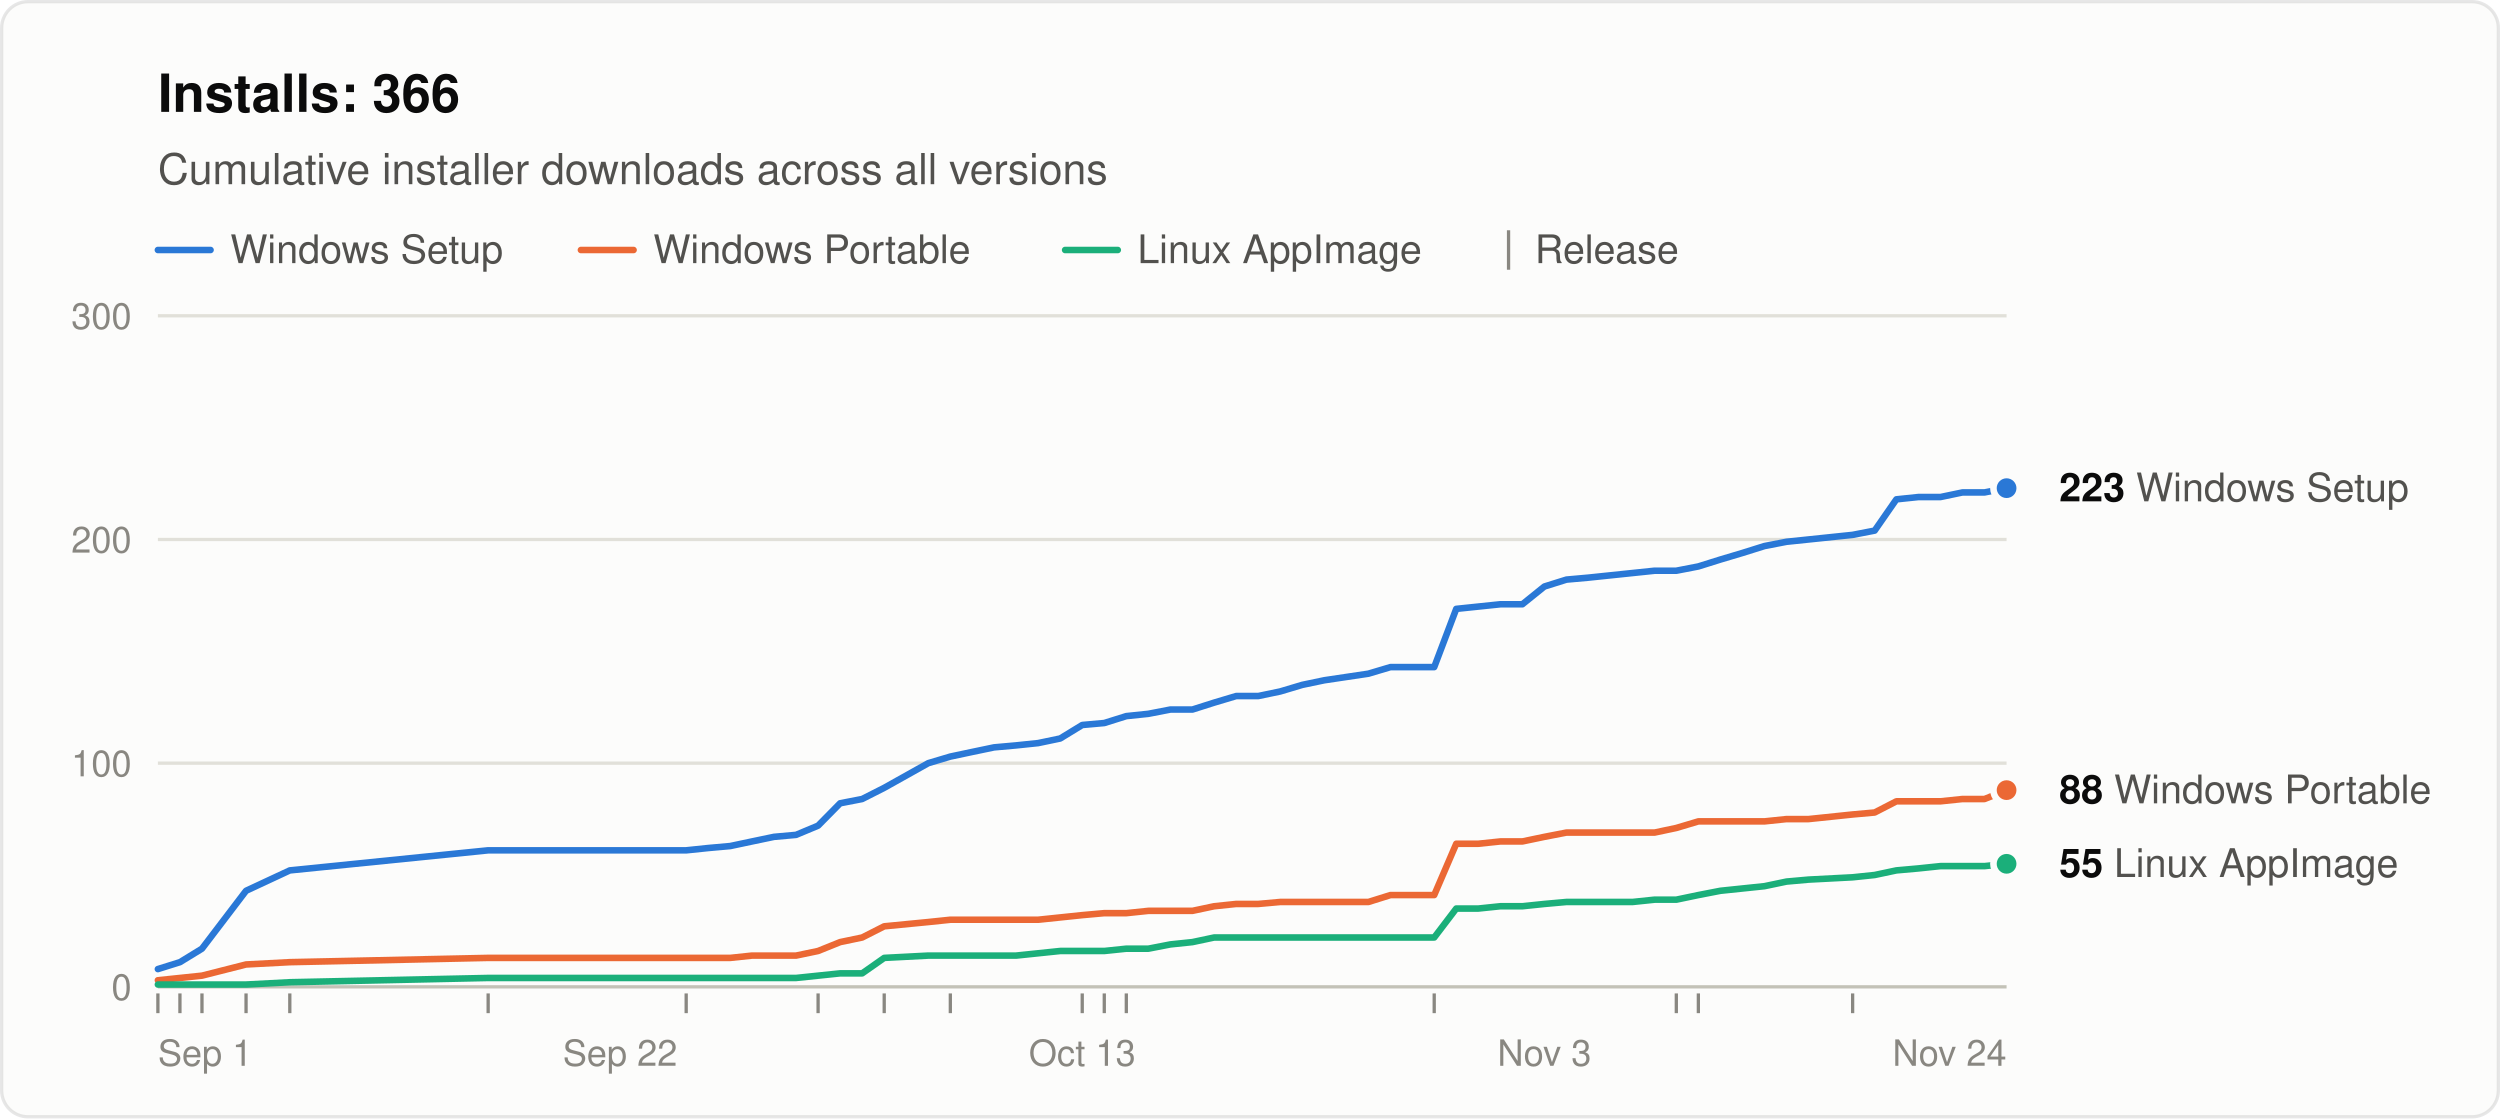
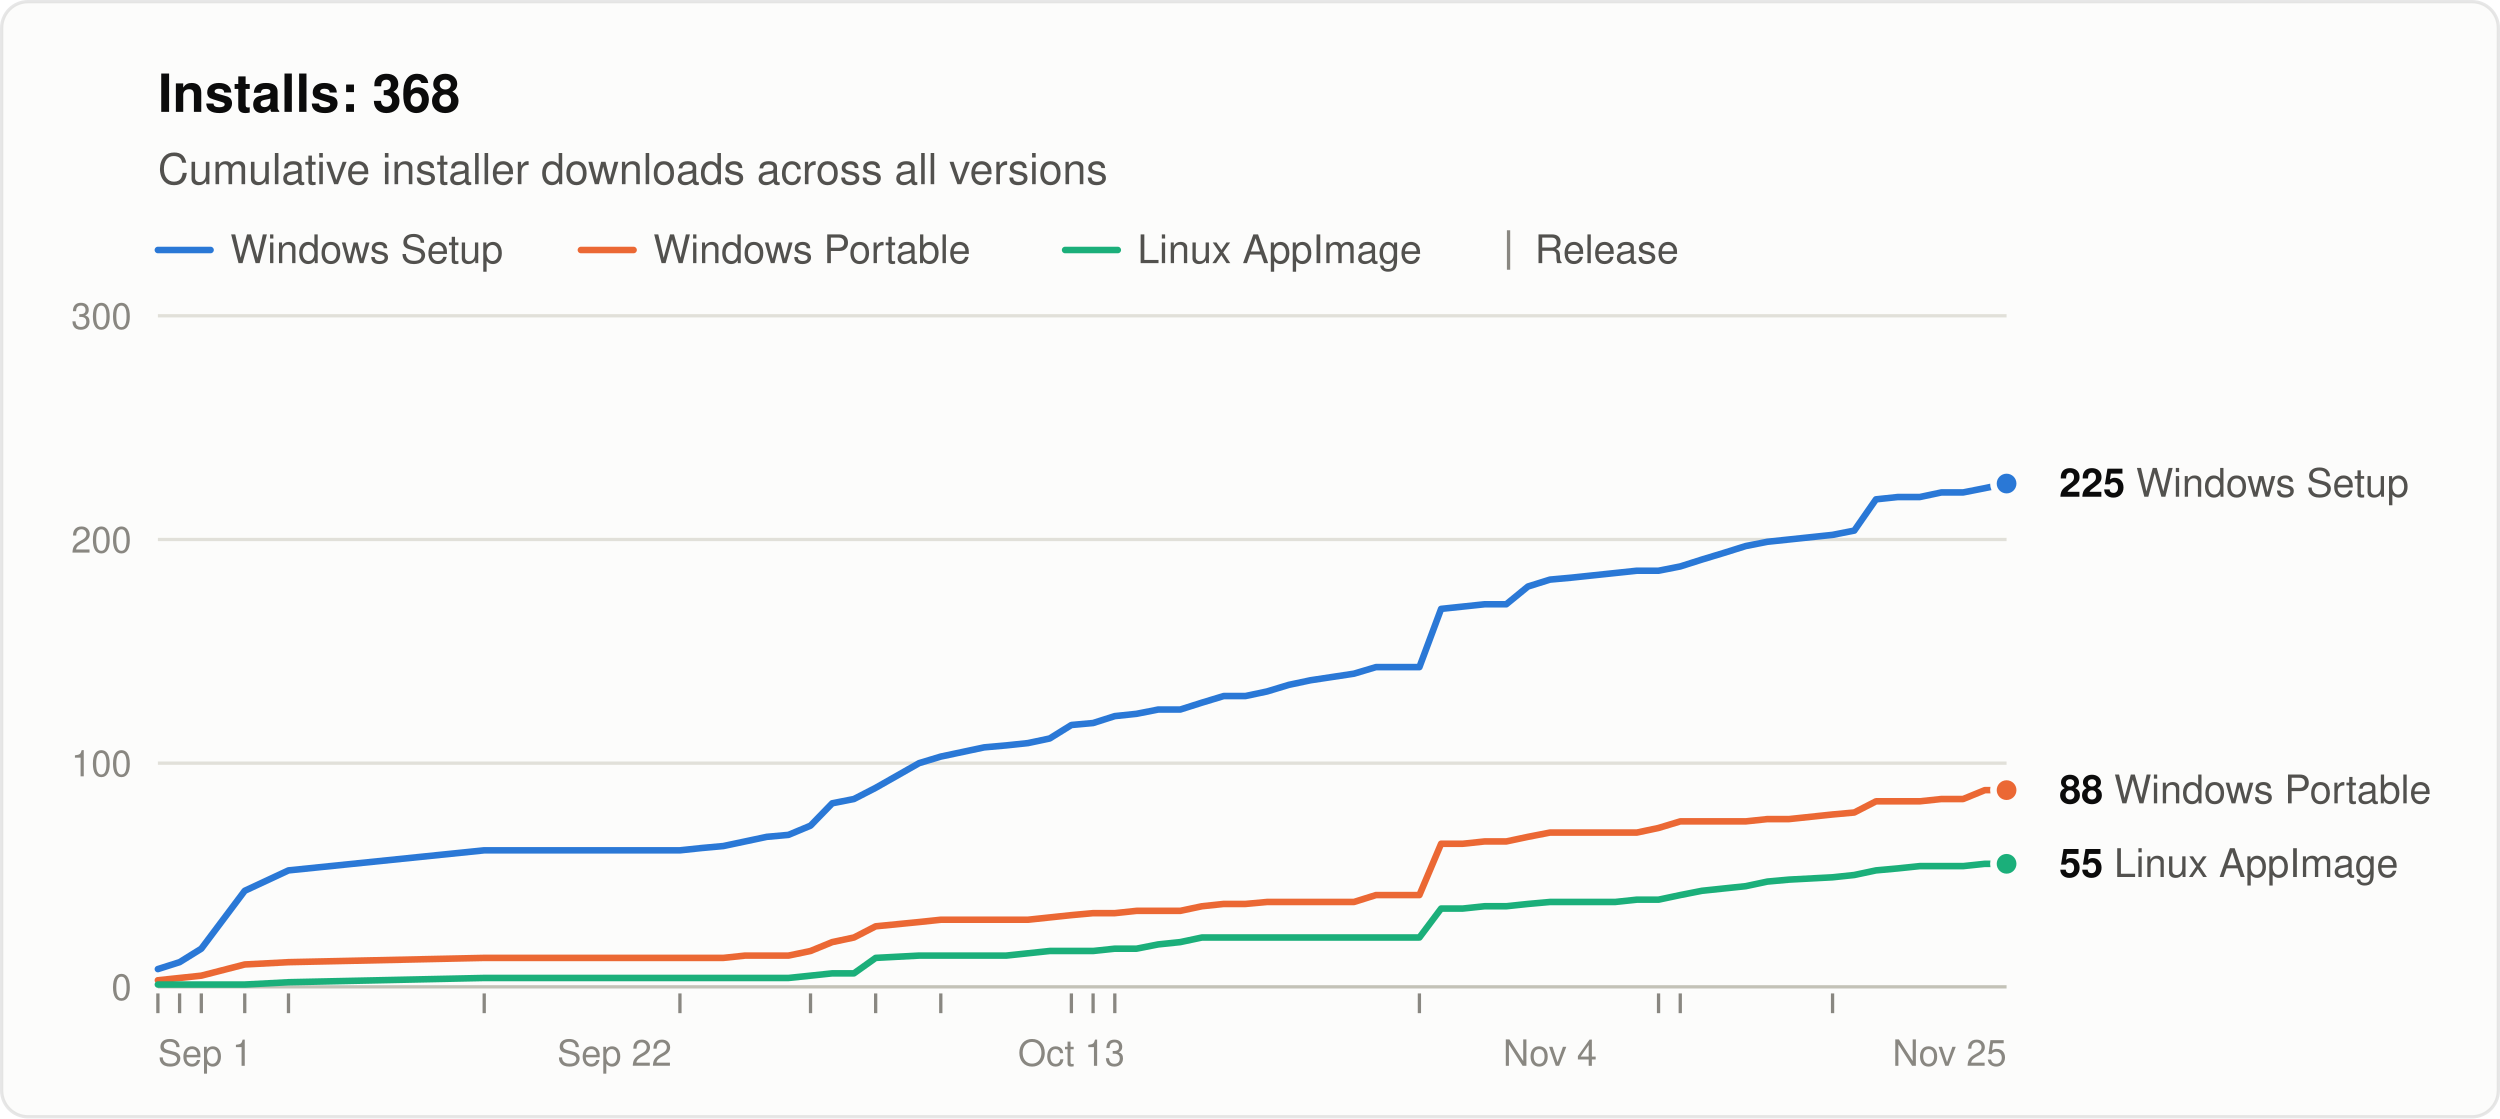
<svg xmlns="http://www.w3.org/2000/svg" width="760" height="340" viewBox="0 0 760 340" role="img" aria-labelledby="title desc" font-family="system-ui, -apple-system, &quot;Segoe UI&quot;, Helvetica, Arial, sans-serif">
  <rect x="0.5" y="0.5" width="759" height="339" rx="8" fill="#fcfcfb" stroke="rgba(11,11,11,0.10)" />
-   <text x="48" y="34" font-size="16" font-weight="600" fill="#0b0b0b">Installs: 366</text>
+   <text x="48" y="34" font-size="16" font-weight="600" fill="#0b0b0b">Installs: 368</text>
  <text x="48" y="56" font-size="13" fill="#52514e">Cumulative installer downloads across all versions</text>
  <line x1="48" y1="76" x2="64" y2="76" stroke="#2a78d6" stroke-width="2" stroke-linecap="round" />
  <text x="70" y="80" font-size="12" fill="#52514e">Windows Setup</text>
  <line x1="176.6" y1="76" x2="192.6" y2="76" stroke="#eb6834" stroke-width="2" stroke-linecap="round" />
  <text x="198.6" y="80" font-size="12" fill="#52514e">Windows Portable</text>
  <line x1="323.8" y1="76" x2="339.8" y2="76" stroke="#1baf7a" stroke-width="2" stroke-linecap="round" />
  <text x="345.8" y="80" font-size="12" fill="#52514e">Linux AppImage</text>
  <line x1="458.6" y1="70" x2="458.6" y2="82" stroke="#898781" />
  <text x="466.6" y="80" font-size="12" fill="#52514e">Release</text>
  <line x1="48" y1="300.0" x2="610" y2="300.0" stroke="#c3c2b7" />
  <text x="40" y="304.0" font-size="11" text-anchor="end" fill="#898781" style="font-variant-numeric: tabular-nums">0</text>
  <line x1="48" y1="232.0" x2="610" y2="232.0" stroke="#e1e0d9" />
  <text x="40" y="236.0" font-size="11" text-anchor="end" fill="#898781" style="font-variant-numeric: tabular-nums">100</text>
  <line x1="48" y1="164.0" x2="610" y2="164.0" stroke="#e1e0d9" />
  <text x="40" y="168.0" font-size="11" text-anchor="end" fill="#898781" style="font-variant-numeric: tabular-nums">200</text>
  <line x1="48" y1="96.0" x2="610" y2="96.0" stroke="#e1e0d9" />
  <text x="40" y="100.0" font-size="11" text-anchor="end" fill="#898781" style="font-variant-numeric: tabular-nums">300</text>
  <text x="48.0" y="324" font-size="11" text-anchor="start" fill="#898781">Sep 1</text>
-   <text x="188.5" y="324" font-size="11" text-anchor="middle" fill="#898781">Sep 22</text>
-   <text x="329.0" y="324" font-size="11" text-anchor="middle" fill="#898781">Oct 13</text>
-   <text x="469.5" y="324" font-size="11" text-anchor="middle" fill="#898781">Nov 3</text>
-   <text x="610.0" y="324" font-size="11" text-anchor="end" fill="#898781">Nov 24</text>
+   <text x="186.8" y="324" font-size="11" text-anchor="middle" fill="#898781">Sep 22</text>
+   <text x="325.7" y="324" font-size="11" text-anchor="middle" fill="#898781">Oct 13</text>
+   <text x="471.2" y="324" font-size="11" text-anchor="middle" fill="#898781">Nov 4</text>
+   <text x="610.0" y="324" font-size="11" text-anchor="end" fill="#898781">Nov 25</text>
  <line x1="48.0" y1="302" x2="48.0" y2="308" stroke="#898781" />
-   <line x1="54.7" y1="302" x2="54.7" y2="308" stroke="#898781" />
-   <line x1="61.4" y1="302" x2="61.4" y2="308" stroke="#898781" />
-   <line x1="74.8" y1="302" x2="74.8" y2="308" stroke="#898781" />
-   <line x1="88.1" y1="302" x2="88.1" y2="308" stroke="#898781" />
-   <line x1="148.4" y1="302" x2="148.4" y2="308" stroke="#898781" />
-   <line x1="208.6" y1="302" x2="208.6" y2="308" stroke="#898781" />
-   <line x1="248.7" y1="302" x2="248.7" y2="308" stroke="#898781" />
-   <line x1="268.8" y1="302" x2="268.8" y2="308" stroke="#898781" />
-   <line x1="288.9" y1="302" x2="288.9" y2="308" stroke="#898781" />
-   <line x1="329.0" y1="302" x2="329.0" y2="308" stroke="#898781" />
-   <line x1="335.7" y1="302" x2="335.7" y2="308" stroke="#898781" />
-   <line x1="342.4" y1="302" x2="342.4" y2="308" stroke="#898781" />
-   <line x1="436.0" y1="302" x2="436.0" y2="308" stroke="#898781" />
-   <line x1="509.6" y1="302" x2="509.6" y2="308" stroke="#898781" />
-   <line x1="516.3" y1="302" x2="516.3" y2="308" stroke="#898781" />
-   <line x1="563.2" y1="302" x2="563.2" y2="308" stroke="#898781" />
-   <polyline points="48.0,294.6 54.7,292.5 61.4,288.4 74.8,270.8 88.1,264.6 148.4,258.5 208.6,258.5 215.3,257.8 222.0,257.2 228.6,255.8 235.3,254.4 242.0,253.8 248.7,251.0 255.4,244.2 262.1,242.9 268.8,239.5 282.2,232.0 288.9,230.0 295.5,228.6 302.2,227.2 308.9,226.6 315.6,225.9 322.3,224.5 329.0,220.4 335.7,219.8 342.4,217.7 349.1,217.0 355.8,215.7 362.5,215.7 369.1,213.6 375.8,211.6 382.5,211.6 389.2,210.2 395.9,208.2 402.6,206.8 416.0,204.8 422.7,202.8 429.4,202.8 436.0,202.8 442.7,185.1 449.4,184.4 456.1,183.7 462.8,183.7 469.5,178.3 476.2,176.2 482.9,175.6 489.6,174.9 496.3,174.2 503.0,173.5 509.6,173.5 516.3,172.2 523.0,170.1 529.7,168.1 536.4,166.0 543.1,164.7 549.8,164.0 563.2,162.6 569.9,161.3 576.5,151.8 583.2,151.1 589.9,151.1 596.6,149.7 603.3,149.7 610.0,148.4" fill="none" stroke="#2a78d6" stroke-width="2" stroke-linejoin="round" stroke-linecap="round" />
-   <polyline points="48.0,298.0 54.7,297.3 61.4,296.6 74.8,293.2 88.1,292.5 148.4,291.2 208.6,291.2 215.3,291.2 222.0,291.2 228.6,290.5 235.3,290.5 242.0,290.5 248.7,289.1 255.4,286.4 262.1,285.0 268.8,281.6 282.2,280.3 288.9,279.6 295.5,279.6 302.2,279.6 308.9,279.6 315.6,279.6 322.3,278.9 329.0,278.2 335.7,277.6 342.4,277.6 349.1,276.9 355.8,276.9 362.5,276.9 369.1,275.5 375.8,274.8 382.5,274.8 389.2,274.2 395.9,274.2 402.6,274.2 416.0,274.2 422.7,272.1 429.4,272.1 436.0,272.1 442.7,256.5 449.4,256.5 456.1,255.8 462.8,255.8 469.5,254.4 476.2,253.1 482.9,253.1 489.6,253.1 496.3,253.1 503.0,253.1 509.6,251.7 516.3,249.7 523.0,249.7 529.7,249.7 536.4,249.7 543.1,249.0 549.8,249.0 563.2,247.6 569.9,247.0 576.5,243.6 583.2,243.6 589.9,243.6 596.6,242.9 603.3,242.9 610.0,240.2" fill="none" stroke="#eb6834" stroke-width="2" stroke-linejoin="round" stroke-linecap="round" />
-   <polyline points="48.0,299.3 54.7,299.3 61.4,299.3 74.8,299.3 88.1,298.6 148.4,297.3 208.6,297.3 215.3,297.3 222.0,297.3 228.6,297.3 235.3,297.3 242.0,297.3 248.7,296.6 255.4,295.9 262.1,295.9 268.8,291.2 282.2,290.5 288.9,290.5 295.5,290.5 302.2,290.5 308.9,290.5 315.6,289.8 322.3,289.1 329.0,289.1 335.7,289.1 342.4,288.4 349.1,288.4 355.8,287.1 362.5,286.4 369.1,285.0 375.8,285.0 382.5,285.0 389.2,285.0 395.9,285.0 402.6,285.0 416.0,285.0 422.7,285.0 429.4,285.0 436.0,285.0 442.7,276.2 449.4,276.2 456.1,275.5 462.8,275.5 469.5,274.8 476.2,274.2 482.9,274.2 489.6,274.2 496.3,274.2 503.0,273.5 509.6,273.5 516.3,272.1 523.0,270.8 529.7,270.1 536.4,269.4 543.1,268.0 549.8,267.4 563.2,266.7 569.9,266.0 576.5,264.6 583.2,264.0 589.9,263.3 596.6,263.3 603.3,263.3 610.0,262.6" fill="none" stroke="#1baf7a" stroke-width="2" stroke-linejoin="round" stroke-linecap="round" />
-   <circle cx="610.0" cy="148.4" r="4" fill="#2a78d6" stroke="#fcfcfb" stroke-width="2" />
-   <text x="626.0" y="152.4" font-size="12" fill="#52514e">
-     <tspan font-weight="600" fill="#0b0b0b">223</tspan> Windows Setup</text>
+   <line x1="54.6" y1="302" x2="54.6" y2="308" stroke="#898781" />
+   <line x1="61.2" y1="302" x2="61.2" y2="308" stroke="#898781" />
+   <line x1="74.4" y1="302" x2="74.4" y2="308" stroke="#898781" />
+   <line x1="87.7" y1="302" x2="87.7" y2="308" stroke="#898781" />
+   <line x1="147.2" y1="302" x2="147.2" y2="308" stroke="#898781" />
+   <line x1="206.7" y1="302" x2="206.7" y2="308" stroke="#898781" />
+   <line x1="246.4" y1="302" x2="246.4" y2="308" stroke="#898781" />
+   <line x1="266.2" y1="302" x2="266.2" y2="308" stroke="#898781" />
+   <line x1="286.0" y1="302" x2="286.0" y2="308" stroke="#898781" />
+   <line x1="325.7" y1="302" x2="325.7" y2="308" stroke="#898781" />
+   <line x1="332.3" y1="302" x2="332.3" y2="308" stroke="#898781" />
+   <line x1="338.9" y1="302" x2="338.9" y2="308" stroke="#898781" />
+   <line x1="431.5" y1="302" x2="431.5" y2="308" stroke="#898781" />
+   <line x1="504.2" y1="302" x2="504.2" y2="308" stroke="#898781" />
+   <line x1="510.8" y1="302" x2="510.8" y2="308" stroke="#898781" />
+   <line x1="557.1" y1="302" x2="557.1" y2="308" stroke="#898781" />
+   <polyline points="48.0,294.6 54.6,292.5 61.2,288.4 74.4,270.8 87.7,264.6 147.2,258.5 206.7,258.5 213.3,257.8 219.9,257.2 226.5,255.8 233.1,254.4 239.7,253.8 246.4,251.0 253.0,244.2 259.6,242.9 266.2,239.5 279.4,232.0 286.0,230.0 292.6,228.6 299.2,227.2 305.9,226.6 312.5,225.9 319.1,224.5 325.7,220.4 332.3,219.8 338.9,217.7 345.5,217.0 352.1,215.7 358.8,215.7 365.4,213.6 372.0,211.6 378.6,211.6 385.2,210.2 391.8,208.2 398.4,206.8 411.6,204.8 418.3,202.8 424.9,202.8 431.5,202.8 438.1,185.1 444.7,184.4 451.3,183.7 457.9,183.7 464.5,178.3 471.2,176.2 477.8,175.6 484.4,174.9 491.0,174.2 497.6,173.5 504.2,173.5 510.8,172.2 517.4,170.1 524.0,168.1 530.7,166.0 537.3,164.7 543.9,164.0 557.1,162.6 563.7,161.3 570.3,151.8 576.9,151.1 583.6,151.1 590.2,149.7 596.8,149.7 603.4,148.4 610.0,147.0" fill="none" stroke="#2a78d6" stroke-width="2" stroke-linejoin="round" stroke-linecap="round" />
+   <polyline points="48.0,298.0 54.6,297.3 61.2,296.6 74.4,293.2 87.7,292.5 147.2,291.2 206.7,291.2 213.3,291.2 219.9,291.2 226.5,290.5 233.1,290.5 239.7,290.5 246.4,289.1 253.0,286.4 259.6,285.0 266.2,281.6 279.4,280.3 286.0,279.6 292.6,279.6 299.2,279.6 305.9,279.6 312.5,279.6 319.1,278.9 325.7,278.2 332.3,277.6 338.9,277.6 345.5,276.9 352.1,276.9 358.8,276.9 365.4,275.5 372.0,274.8 378.6,274.8 385.2,274.2 391.8,274.2 398.4,274.2 411.6,274.2 418.3,272.1 424.9,272.1 431.5,272.1 438.1,256.5 444.7,256.5 451.3,255.8 457.9,255.8 464.5,254.4 471.2,253.1 477.8,253.1 484.4,253.1 491.0,253.1 497.6,253.1 504.2,251.7 510.8,249.7 517.4,249.7 524.0,249.7 530.7,249.7 537.3,249.0 543.9,249.0 557.1,247.6 563.7,247.0 570.3,243.6 576.9,243.6 583.6,243.6 590.2,242.9 596.8,242.9 603.4,240.2 610.0,240.2" fill="none" stroke="#eb6834" stroke-width="2" stroke-linejoin="round" stroke-linecap="round" />
+   <polyline points="48.0,299.3 54.6,299.3 61.2,299.3 74.4,299.3 87.7,298.6 147.2,297.3 206.7,297.3 213.3,297.3 219.9,297.3 226.5,297.3 233.1,297.3 239.7,297.3 246.4,296.6 253.0,295.9 259.6,295.9 266.2,291.2 279.4,290.5 286.0,290.5 292.6,290.5 299.2,290.5 305.9,290.5 312.5,289.8 319.1,289.1 325.7,289.1 332.3,289.1 338.9,288.4 345.5,288.4 352.1,287.1 358.8,286.4 365.4,285.0 372.0,285.0 378.6,285.0 385.2,285.0 391.8,285.0 398.4,285.0 411.6,285.0 418.3,285.0 424.9,285.0 431.5,285.0 438.1,276.2 444.7,276.2 451.3,275.5 457.9,275.5 464.5,274.8 471.2,274.2 477.8,274.2 484.4,274.2 491.0,274.2 497.6,273.5 504.2,273.5 510.8,272.1 517.4,270.8 524.0,270.1 530.7,269.4 537.3,268.0 543.9,267.4 557.1,266.7 563.7,266.0 570.3,264.6 576.9,264.0 583.6,263.3 590.2,263.3 596.8,263.3 603.4,262.6 610.0,262.6" fill="none" stroke="#1baf7a" stroke-width="2" stroke-linejoin="round" stroke-linecap="round" />
+   <circle cx="610.0" cy="147.0" r="4" fill="#2a78d6" stroke="#fcfcfb" stroke-width="2" />
+   <text x="626.0" y="151.0" font-size="12" fill="#52514e">
+     <tspan font-weight="600" fill="#0b0b0b">225</tspan> Windows Setup</text>
  <circle cx="610.0" cy="240.2" r="4" fill="#eb6834" stroke="#fcfcfb" stroke-width="2" />
  <text x="626.0" y="244.2" font-size="12" fill="#52514e">
    <tspan font-weight="600" fill="#0b0b0b">88</tspan> Windows Portable</text>
  <circle cx="610.0" cy="262.6" r="4" fill="#1baf7a" stroke="#fcfcfb" stroke-width="2" />
  <text x="626.0" y="266.6" font-size="12" fill="#52514e">
    <tspan font-weight="600" fill="#0b0b0b">55</tspan> Linux AppImage</text>
</svg>
